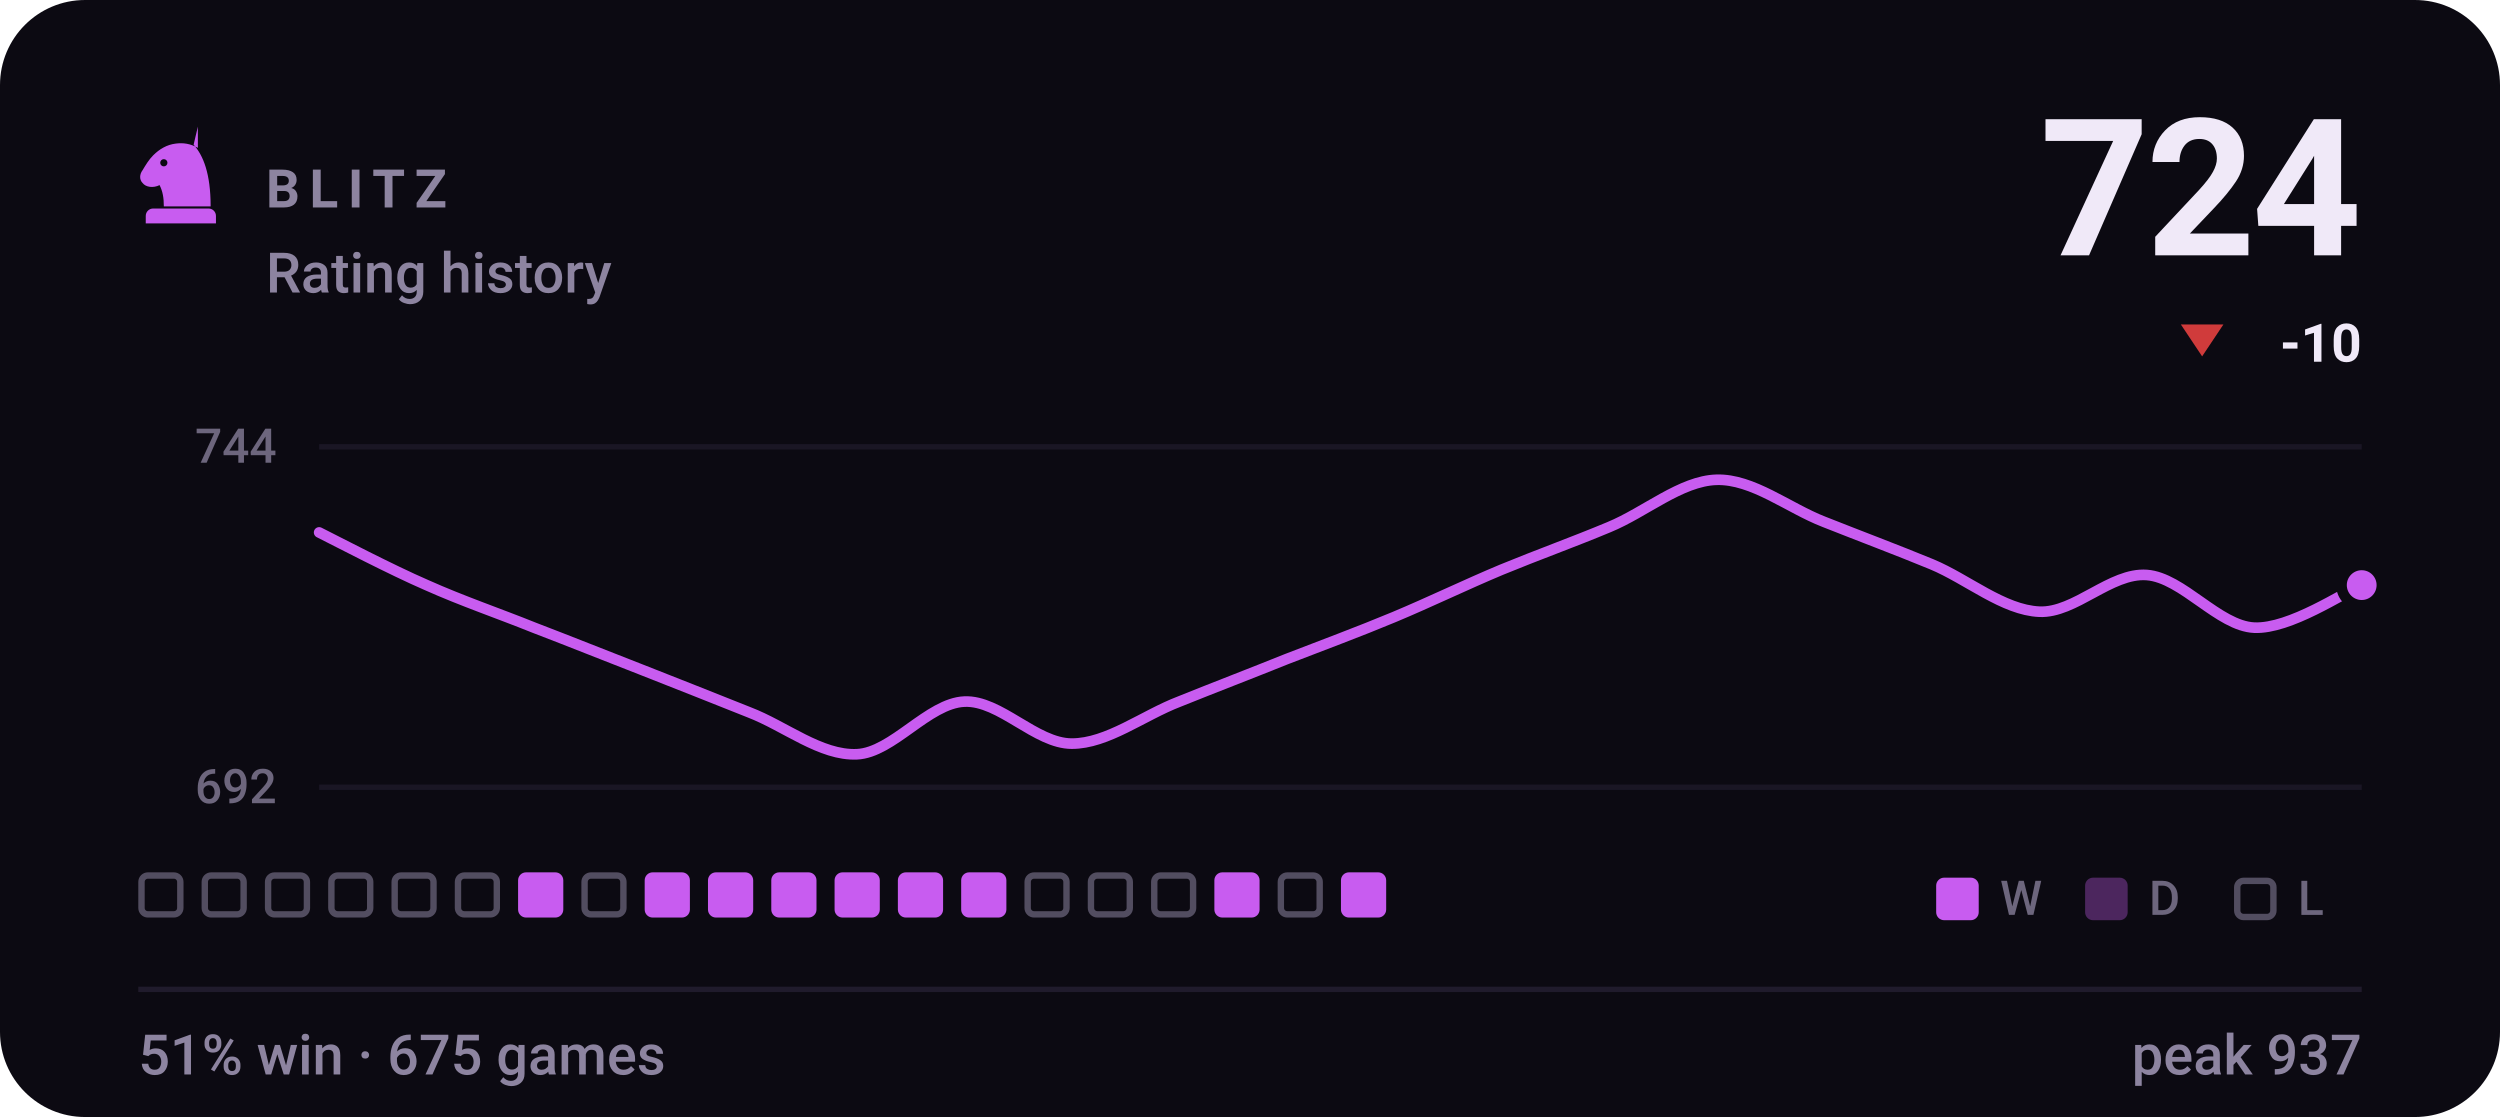
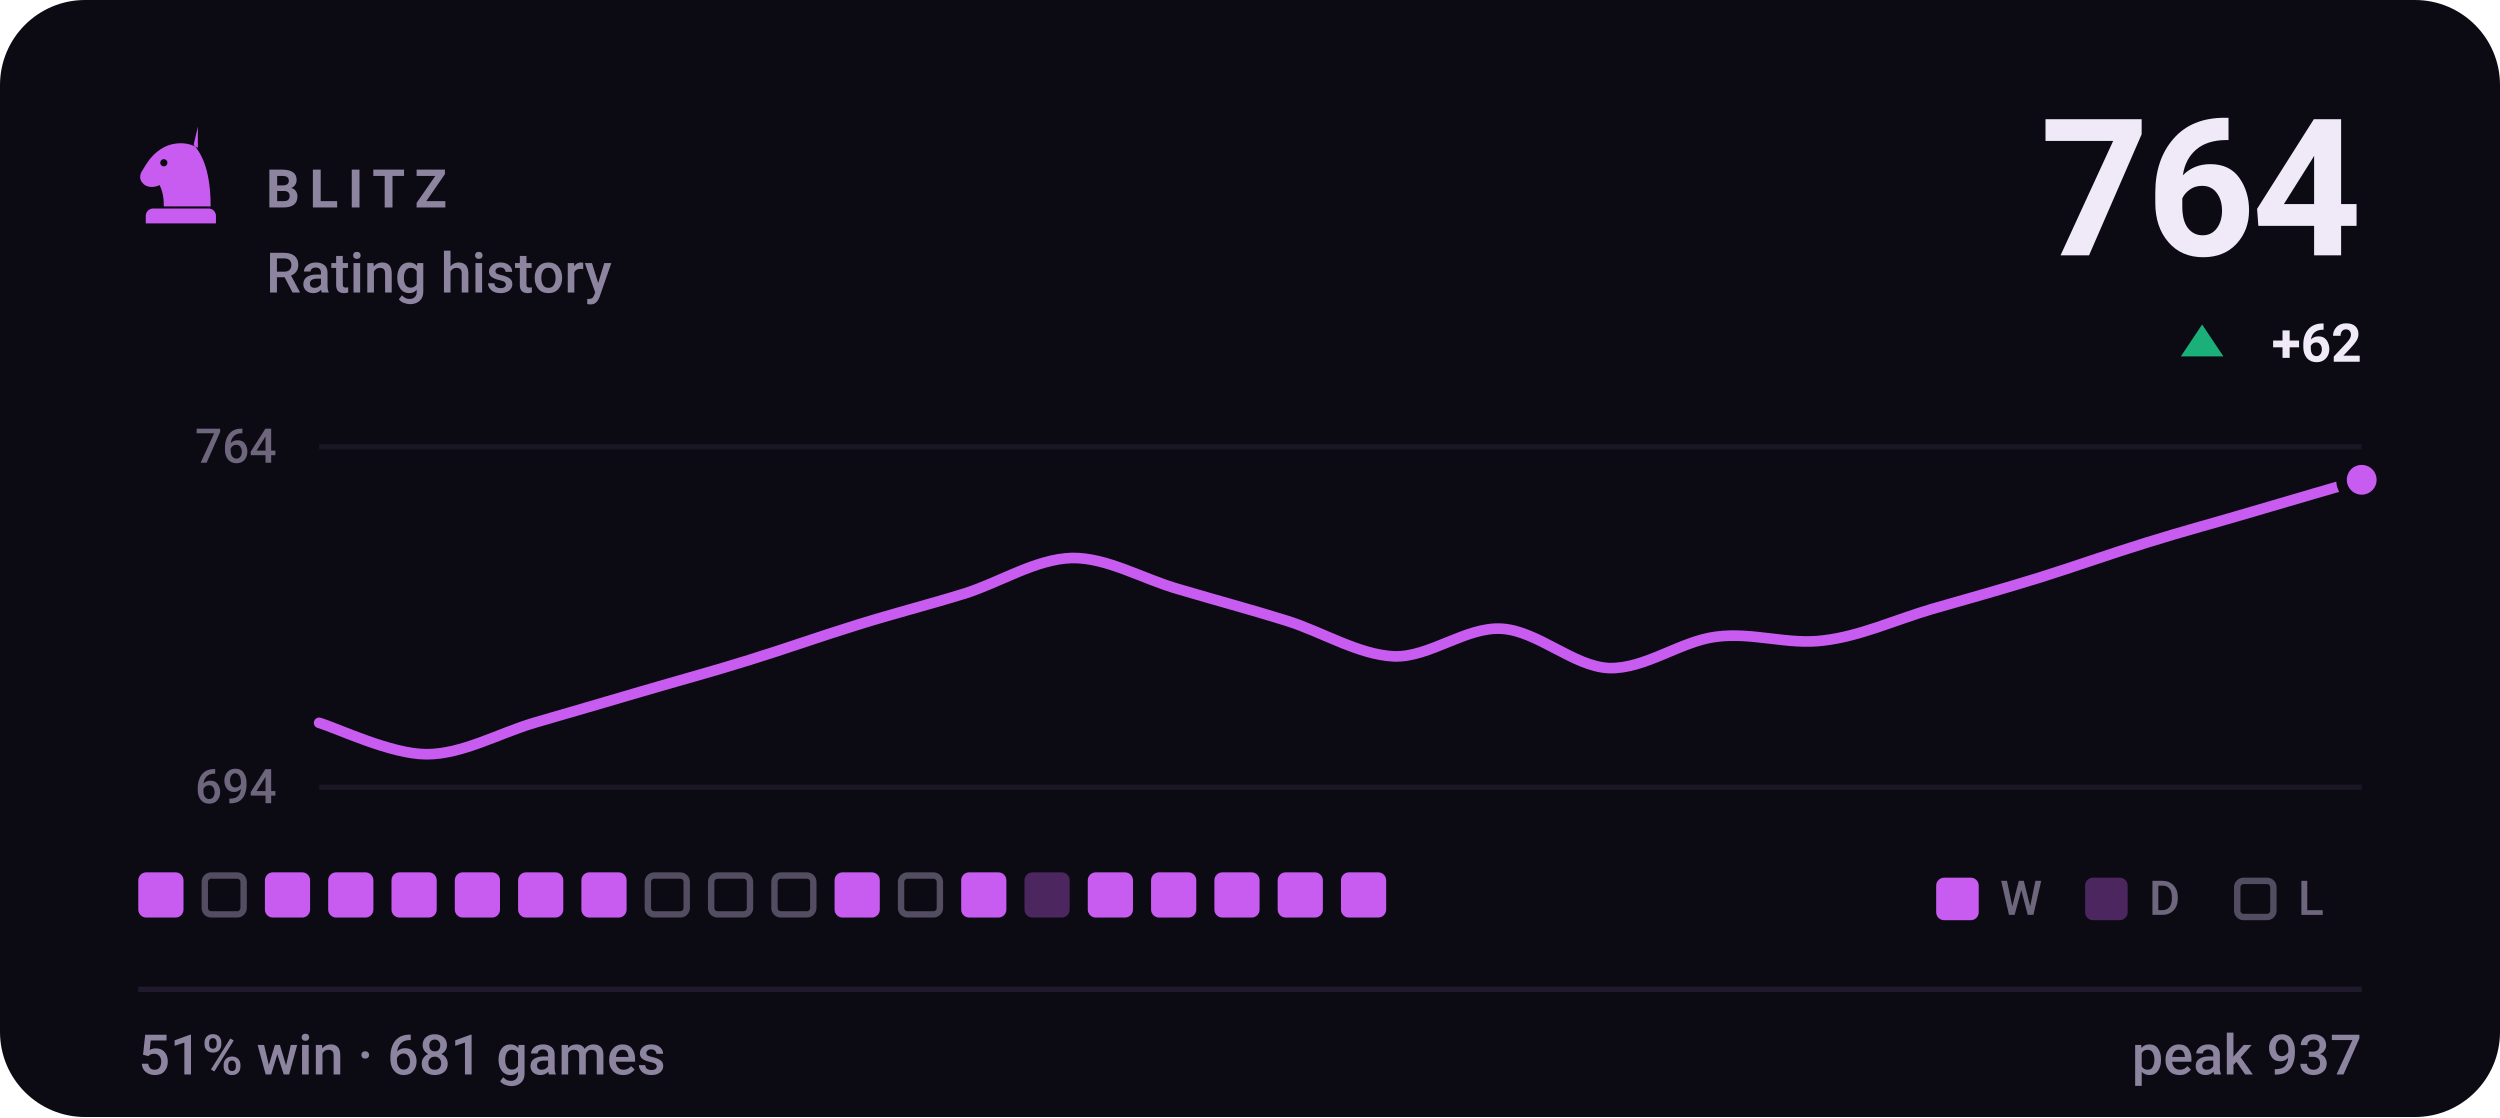
- <svg xmlns="http://www.w3.org/2000/svg" viewBox="0 0 470 210" width="470" height="210" role="img" aria-label="BLITZ rating history, currently 724, 51% win rate over 675 games">
+ <svg xmlns="http://www.w3.org/2000/svg" viewBox="0 0 470 210" width="470" height="210" role="img" aria-label="BLITZ rating history, currently 764, 51% win rate over 681 games">
  <style>svg{font-family:-apple-system,BlinkMacSystemFont,'Segoe UI',Roboto,'Helvetica Neue',Arial,sans-serif}text{fill:#f0e9f8;white-space:pre}.bg{fill:#0c0a12}.acc{fill:#c85cf0}.win{fill:#1baf7a}.draw{fill:#8b8f96}.loss{fill:#d03b3b}.lbl{font-size:10px;font-weight:600;letter-spacing:.18em;fill:#8d84a0}.cap{font-size:10.5px;font-weight:500;fill:#8d84a0}.num{font-family:-apple-system,BlinkMacSystemFont,'Segoe UI',Roboto,'Helvetica Neue',Arial,sans-serif;font-weight:700;letter-spacing:-.02em}.tick{font-size:9px;font-weight:500;fill:#8d84a0;opacity:.75}.dl{font-size:10px;font-weight:600}.rule{stroke:#201b2c;stroke-width:1;fill:none}.grid{stroke:#201b2c;stroke-width:1;fill:none;opacity:.7}.ln{fill:none;stroke:#c85cf0;stroke-width:2;stroke-linecap:round;stroke-linejoin:round}.ring{stroke:#0c0a12;stroke-width:2}.hollow{fill:none;stroke-width:1.5}.sq{fill:#f0e9f8;opacity:.035}</style>
  <rect class="bg" width="470" height="210" rx="16" />
  <g class="acc" transform="translate(24.0,22.8) scale(0.2)">
    <path fill-rule="evenodd" d="M66 5l-4 17c9 10 16 27 16 58H34c0-8-1-14-4-20-6 3-13 2-16-2-3-3-3-8 0-12 3-5 6-10 10-14 6-6 13-10 21-11 7-1 14 0 21 4zM37.4 39a3.4 3.4 0 1 0-6.8 0 3.4 3.4 0 1 0 6.8 0zM24 82h52c3.9 0 7 3.1 7 7v7H17v-7c0-3.9 3.1-7 7-7z" />
  </g>
  <text class="lbl" x="50" y="39">BLITZ</text>
  <text class="cap" x="50" y="55">Rating history</text>
-   <text class="num" x="444" y="48" text-anchor="end" style="font-size:36px">724</text>
-   <path fill="#d03b3b" d="M414 67L418 61H410Z" />
-   <text class="dl" x="444" y="68" text-anchor="end" fill="#d03b3b">-10</text>
+   <text class="num" x="444" y="48" text-anchor="end" style="font-size:36px">764</text>
+   <path fill="#1baf7a" d="M414 61L418 67H410Z" />
+   <text class="dl" x="444" y="68" text-anchor="end" fill="#1baf7a">+62</text>
  <line class="grid" x1="60" y1="84" x2="444" y2="84" />
  <line class="grid" x1="60" y1="148" x2="444" y2="148" />
-   <text class="tick" x="52" y="87" text-anchor="end">744</text>
-   <text class="tick" x="52" y="151" text-anchor="end">692</text>
-   <path class="ln" d="M60.0 100.1C63.4 101.8 73.5 107.1 80.2 110.0C86.9 113.0 93.7 115.3 100.4 118.0C107.2 120.6 113.9 123.3 120.6 125.9C127.4 128.6 134.1 131.2 140.8 133.9C147.6 136.5 154.3 142.1 161.1 141.8C167.8 141.5 174.5 132.2 181.3 131.9C188.0 131.6 194.7 139.8 201.5 139.8C208.2 139.8 214.9 134.5 221.7 131.9C228.4 129.2 235.2 126.6 241.9 123.9C248.6 121.3 255.4 118.8 262.1 116.0C268.8 113.2 275.6 109.9 282.3 107.1C289.1 104.3 295.8 101.9 302.5 99.1C309.3 96.3 316.0 90.4 322.7 90.2C329.5 90.0 336.2 95.5 342.9 98.1C349.7 100.8 356.4 103.3 363.2 106.1C369.9 108.9 376.6 114.7 383.4 115.0C390.1 115.3 396.8 107.6 403.6 108.1C410.3 108.6 417.1 117.7 423.8 118.0C430.5 118.3 440.6 111.4 444.0 110.0" />
-   <circle class="acc ring" cx="444.0" cy="110.0" r="3.8" />
-   <rect x="26.6" y="164.6" width="7.3" height="7.3" rx="1.2" fill="none" stroke="#8d84a0" stroke-width="1.2" opacity=".55" />
+   <text class="tick" x="52" y="87" text-anchor="end">764</text>
+   <text class="tick" x="52" y="151" text-anchor="end">694</text>
+   <path class="ln" d="M60.0 135.9C63.4 136.9 73.5 141.8 80.2 141.8C86.9 141.8 93.7 137.9 100.4 135.9C107.2 133.9 113.9 132.0 120.6 130.0C127.4 128.0 134.1 126.2 140.8 124.1C147.6 122.0 154.3 119.6 161.1 117.5C167.8 115.4 174.5 113.7 181.3 111.6C188.0 109.5 194.7 105.1 201.5 104.9C208.2 104.8 214.9 108.9 221.7 110.8C228.4 112.8 235.2 114.6 241.9 116.7C248.6 118.8 255.4 123.1 262.1 123.4C268.8 123.6 275.6 117.8 282.3 118.2C289.1 118.6 295.8 125.3 302.5 125.6C309.3 125.8 316.0 120.5 322.7 119.7C329.5 118.8 336.2 121.3 342.9 120.4C349.7 119.6 356.4 116.5 363.2 114.5C369.9 112.6 376.6 110.7 383.4 108.6C390.1 106.5 396.8 104.1 403.6 102.0C410.3 99.9 417.1 98.1 423.8 96.1C430.5 94.1 440.6 91.2 444.0 90.2" />
+   <circle class="acc ring" cx="444.0" cy="90.2" r="3.8" />
+   <rect x="26.0" y="164" width="8.5" height="8.5" rx="1.5" fill="#c85cf0" />
  <rect x="38.5" y="164.6" width="7.3" height="7.3" rx="1.2" fill="none" stroke="#8d84a0" stroke-width="1.2" opacity=".55" />
-   <rect x="50.4" y="164.6" width="7.3" height="7.3" rx="1.2" fill="none" stroke="#8d84a0" stroke-width="1.2" opacity=".55" />
-   <rect x="62.3" y="164.6" width="7.3" height="7.3" rx="1.2" fill="none" stroke="#8d84a0" stroke-width="1.2" opacity=".55" />
-   <rect x="74.2" y="164.6" width="7.3" height="7.3" rx="1.2" fill="none" stroke="#8d84a0" stroke-width="1.2" opacity=".55" />
-   <rect x="86.1" y="164.6" width="7.3" height="7.3" rx="1.2" fill="none" stroke="#8d84a0" stroke-width="1.2" opacity=".55" />
+   <rect x="49.8" y="164" width="8.5" height="8.5" rx="1.5" fill="#c85cf0" />
+   <rect x="61.7" y="164" width="8.5" height="8.5" rx="1.5" fill="#c85cf0" />
+   <rect x="73.6" y="164" width="8.5" height="8.5" rx="1.5" fill="#c85cf0" />
+   <rect x="85.5" y="164" width="8.5" height="8.5" rx="1.5" fill="#c85cf0" />
  <rect x="97.4" y="164" width="8.5" height="8.5" rx="1.5" fill="#c85cf0" />
-   <rect x="109.9" y="164.6" width="7.3" height="7.3" rx="1.2" fill="none" stroke="#8d84a0" stroke-width="1.2" opacity=".55" />
-   <rect x="121.2" y="164" width="8.5" height="8.5" rx="1.5" fill="#c85cf0" />
-   <rect x="133.1" y="164" width="8.5" height="8.5" rx="1.5" fill="#c85cf0" />
-   <rect x="145.0" y="164" width="8.5" height="8.5" rx="1.5" fill="#c85cf0" />
+   <rect x="109.3" y="164" width="8.5" height="8.5" rx="1.5" fill="#c85cf0" />
+   <rect x="121.8" y="164.6" width="7.3" height="7.3" rx="1.2" fill="none" stroke="#8d84a0" stroke-width="1.2" opacity=".55" />
+   <rect x="133.7" y="164.6" width="7.3" height="7.3" rx="1.2" fill="none" stroke="#8d84a0" stroke-width="1.2" opacity=".55" />
+   <rect x="145.6" y="164.6" width="7.3" height="7.3" rx="1.2" fill="none" stroke="#8d84a0" stroke-width="1.2" opacity=".55" />
  <rect x="156.9" y="164" width="8.5" height="8.5" rx="1.5" fill="#c85cf0" />
-   <rect x="168.8" y="164" width="8.5" height="8.5" rx="1.5" fill="#c85cf0" />
+   <rect x="169.4" y="164.6" width="7.3" height="7.3" rx="1.2" fill="none" stroke="#8d84a0" stroke-width="1.2" opacity=".55" />
  <rect x="180.7" y="164" width="8.5" height="8.5" rx="1.5" fill="#c85cf0" />
-   <rect x="193.2" y="164.6" width="7.3" height="7.3" rx="1.2" fill="none" stroke="#8d84a0" stroke-width="1.2" opacity=".55" />
-   <rect x="205.1" y="164.6" width="7.3" height="7.3" rx="1.2" fill="none" stroke="#8d84a0" stroke-width="1.2" opacity=".55" />
-   <rect x="217.0" y="164.6" width="7.3" height="7.3" rx="1.2" fill="none" stroke="#8d84a0" stroke-width="1.2" opacity=".55" />
+   <rect x="192.6" y="164" width="8.5" height="8.5" rx="1.5" fill="#c85cf0" opacity=".34" />
+   <rect x="204.5" y="164" width="8.5" height="8.5" rx="1.5" fill="#c85cf0" />
+   <rect x="216.4" y="164" width="8.5" height="8.5" rx="1.5" fill="#c85cf0" />
  <rect x="228.3" y="164" width="8.5" height="8.5" rx="1.5" fill="#c85cf0" />
-   <rect x="240.8" y="164.6" width="7.3" height="7.3" rx="1.2" fill="none" stroke="#8d84a0" stroke-width="1.2" opacity=".55" />
+   <rect x="240.2" y="164" width="8.5" height="8.5" rx="1.5" fill="#c85cf0" />
  <rect x="252.1" y="164" width="8.5" height="8.5" rx="1.5" fill="#c85cf0" />
  <rect x="364" y="165" width="8" height="8" rx="1.5" fill="#c85cf0" />
  <text class="tick" x="376" y="172">W</text>
  <rect x="392" y="165" width="8" height="8" rx="1.5" fill="#c85cf0" opacity=".34" />
  <text class="tick" x="404" y="172">D</text>
  <rect x="420.6" y="165.6" width="6.8" height="6.8" rx="1.2" fill="none" stroke="#8d84a0" stroke-width="1.2" opacity=".55" />
  <text class="tick" x="432" y="172">L</text>
  <line class="rule" x1="26" y1="186" x2="444" y2="186" />
-   <text class="cap" x="26" y="202">51% win · 675 games</text>
+   <text class="cap" x="26" y="202">51% win · 681 games</text>
  <text class="cap" x="444" y="202" text-anchor="end">peak 937</text>
</svg>
